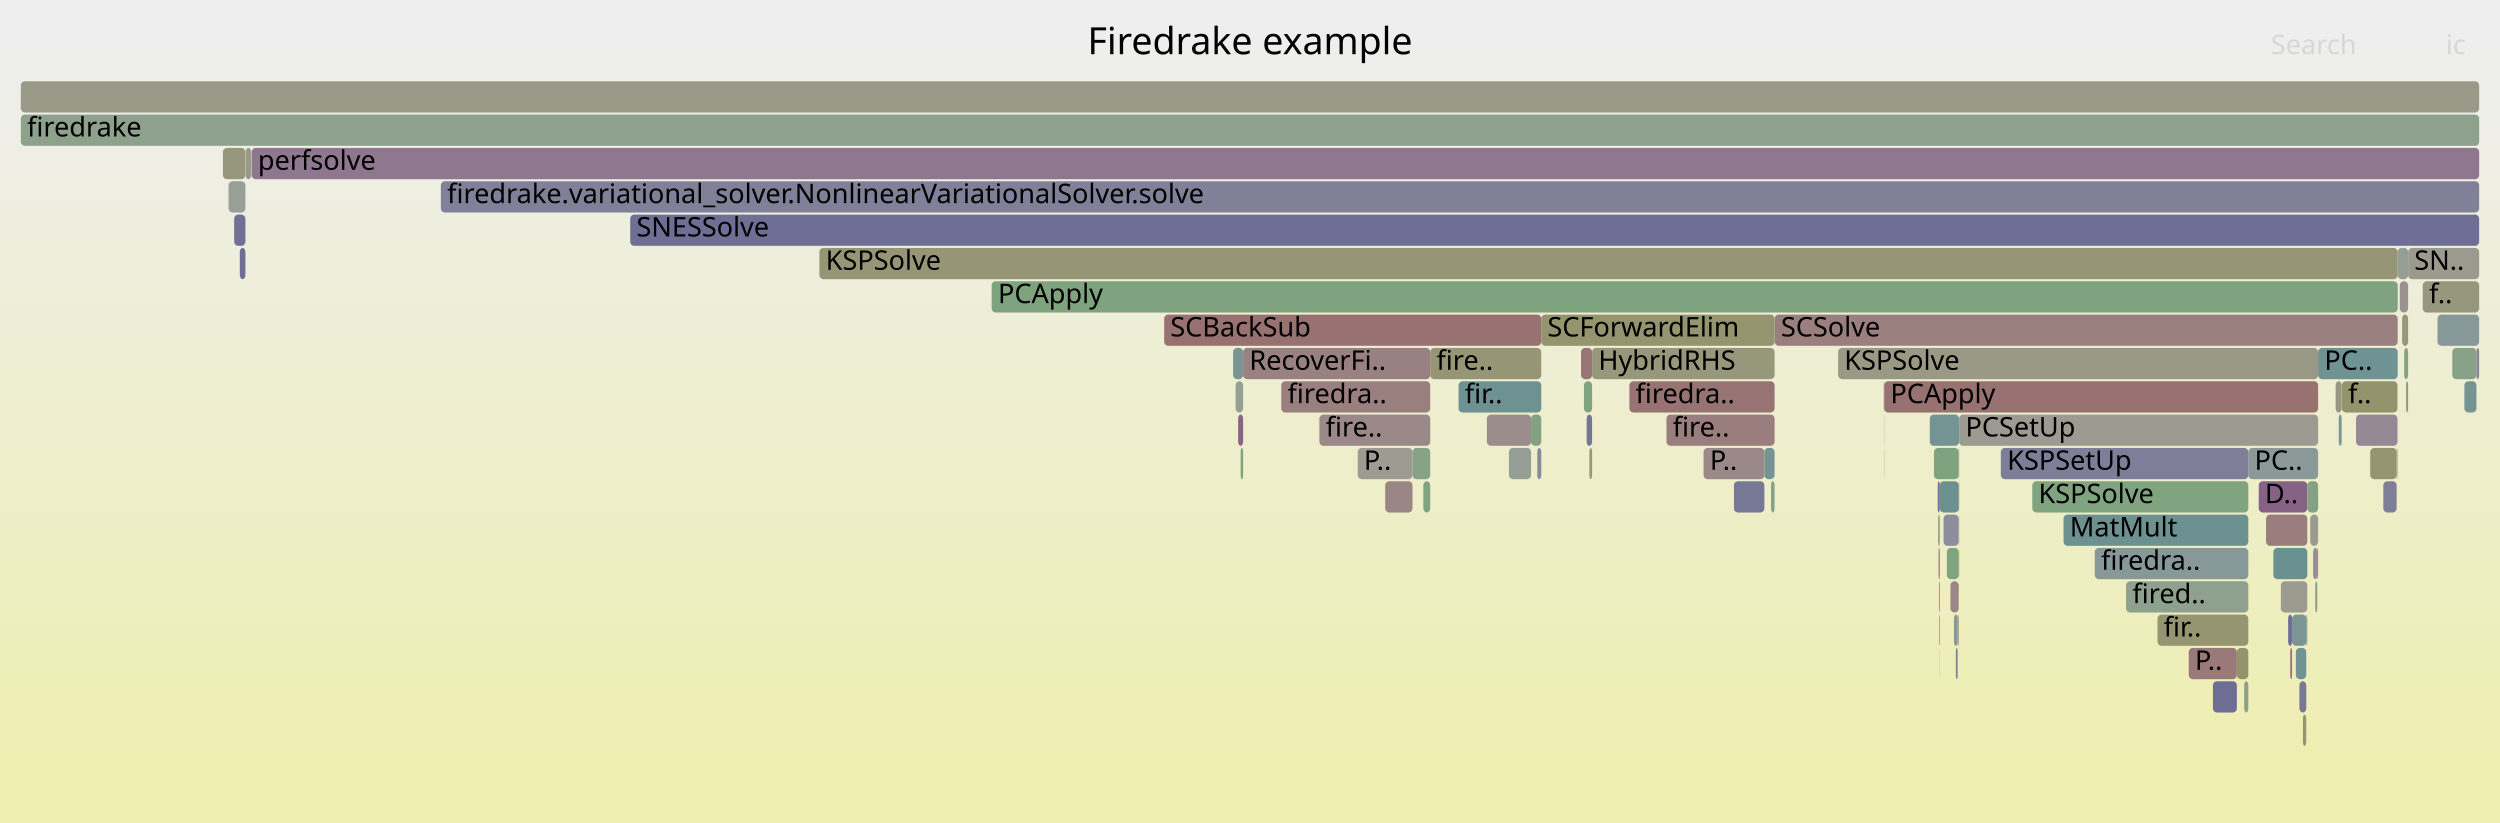
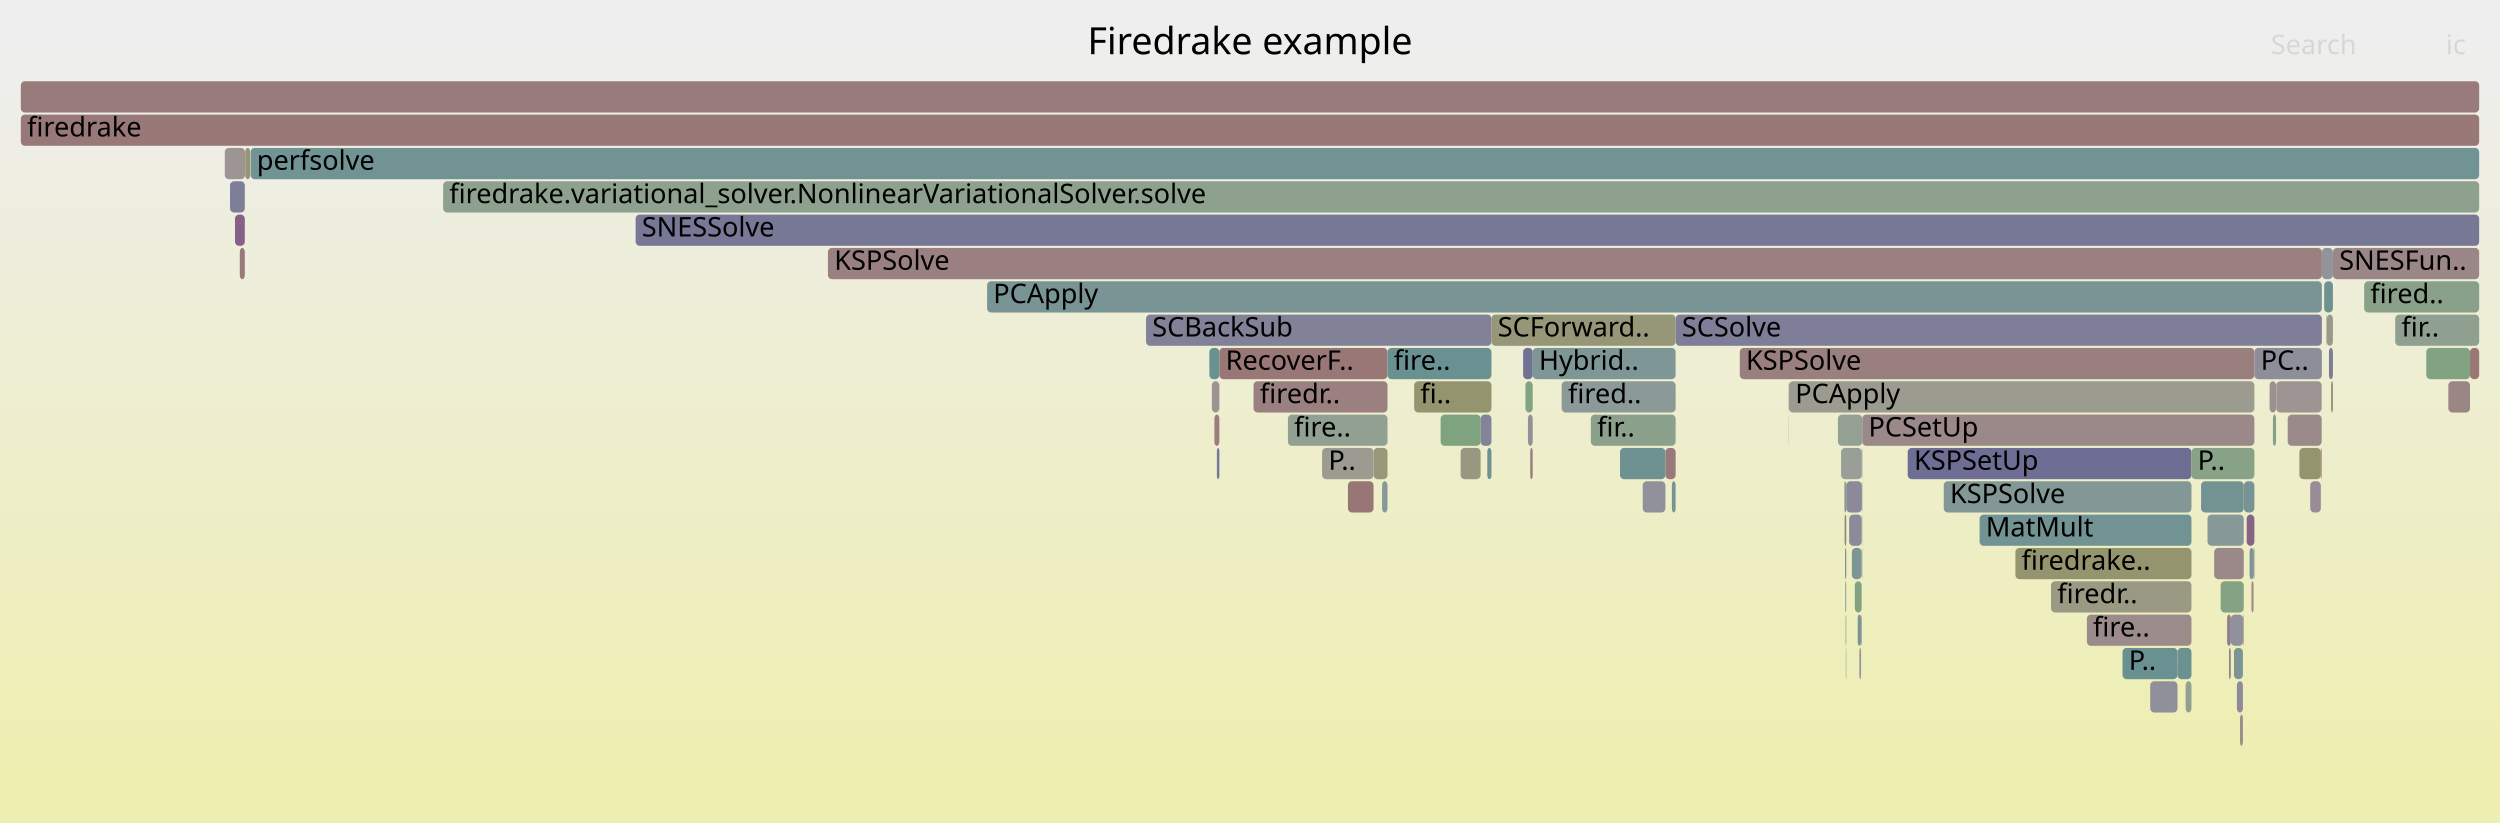
<svg xmlns="http://www.w3.org/2000/svg" version="1.1" width="1200" height="395" viewBox="0 0 1200 395">
  <defs>
    <linearGradient id="background" y1="0" y2="1" x1="0" x2="0">
      <stop stop-color="#eeeeee" offset="5%" />
      <stop stop-color="#eeeeb0" offset="95%" />
    </linearGradient>
  </defs>
  <style type="text/css">
	text { font-family:Verdana; font-size:13px; fill:rgb(0,0,0); }
	#search, #ignorecase { opacity:0.1; cursor:pointer; }
	#search:hover, #search.show, #ignorecase:hover, #ignorecase.show { opacity:1; }
	#subtitle { text-anchor:middle; font-color:rgb(160,160,160); }
	#title { text-anchor:middle; font-size:18px}
	#unzoom { cursor:pointer; }
	#frames &gt; *:hover { stroke:black; stroke-width:0.5; cursor:pointer; }
	.hide { display:none; }
	.parent { opacity:0.5; }
</style>
  <rect x="0.0" y="0" width="1200.0" height="395.0" fill="url(#background)" />
  <text id="title" x="600.00" y="26">Firedrake example</text>
  <text id="details" x="10.00" y="377"> </text>
  <text id="unzoom" x="10.00" y="26" class="hide">Reset Zoom</text>
  <text id="search" x="1090.00" y="26">Search</text>
  <text id="ignorecase" x="1174.00" y="26">ic</text>
  <text id="matched" x="1090.00" y="377"> </text>
  <g id="frames">
    <g>
-       <rect x="930.8" y="295" width="0.3" height="15.0" fill="rgb(152.901,118.908,118.908)" rx="2" ry="2" />
-       <text x="933.82" y="305.5" />
-     </g>
-     <g>
-       <rect x="1121.1" y="183" width="2.9" height="15.0" fill="rgb(152.02,152.02,129.018)" rx="2" ry="2" />
-       <text x="1124.09" y="193.5" />
-     </g>
-     <g>
-       <rect x="117.9" y="71" width="2.7" height="15.0" fill="rgb(153.98,153.98,138.52)" rx="2" ry="2" />
-       <text x="120.88" y="81.5" />
-     </g>
-     <g>
-       <rect x="1182.9" y="183" width="5.8" height="15.0" fill="rgb(119.08,147.91,147.91)" rx="2" ry="2" />
-       <text x="1185.93" y="193.5" />
-     </g>
-     <g>
-       <rect x="782.1" y="183" width="69.7" height="15.0" fill="rgb(152.353,114.709,114.709)" rx="2" ry="2" />
-       <text x="785.06" y="193.5">firedra..</text>
-     </g>
-     <g>
-       <rect x="1151.9" y="135" width="4.0" height="15.0" fill="rgb(156.311,145.049,145.049)" rx="2" ry="2" />
-       <text x="1154.92" y="145.5" />
-     </g>
-     <g>
-       <rect x="1084.2" y="231" width="23.3" height="15.0" fill="rgb(134.404,97.535,134.404)" rx="2" ry="2" />
-       <text x="1087.15" y="241.5">D..</text>
-     </g>
-     <g>
-       <rect x="651.7" y="215" width="26.3" height="15.0" fill="rgb(155.792,155.792,147.298)" rx="2" ry="2" />
-       <text x="654.66" y="225.5">P..</text>
-     </g>
-     <g>
-       <rect x="1103.7" y="327" width="3.3" height="15.0" fill="rgb(119.791,119.791,150.605)" rx="2" ry="2" />
-       <text x="1106.68" y="337.5" />
-     </g>
-     <g>
-       <rect x="882.3" y="167" width="230.4" height="15.0" fill="rgb(152.828,152.828,132.934)" rx="2" ry="2" />
-       <text x="885.25" y="177.5">KSPSolve</text>
-     </g>
-     <g>
-       <rect x="934.5" y="263" width="5.7" height="15.0" fill="rgb(128.339,162.829,128.339)" rx="2" ry="2" />
-       <text x="937.52" y="273.5" />
-     </g>
-     <g>
-       <rect x="904.3" y="199" width="0.1" height="15.0" fill="rgb(144.906,144.906,155.466)" rx="2" ry="2" />
-       <text x="907.26" y="209.5" />
-     </g>
-     <g>
-       <rect x="904.4" y="183" width="208.3" height="15.0" fill="rgb(152.1,112.768,112.768)" rx="2" ry="2" />
-       <text x="907.40" y="193.5">PCApply</text>
-     </g>
-     <g>
-       <rect x="975.5" y="231" width="103.7" height="15.0" fill="rgb(127.634,162.943,127.634)" rx="2" ry="2" />
-       <text x="978.48" y="241.5">KSPSolve</text>
-     </g>
-     <g>
-       <rect x="1107.5" y="231" width="5.2" height="15.0" fill="rgb(131.493,162.315,131.493)" rx="2" ry="2" />
-       <text x="1110.53" y="241.5" />
-     </g>
-     <g>
-       <rect x="936.2" y="279" width="4.0" height="15.0" fill="rgb(155.059,135.453,135.453)" rx="2" ry="2" />
-       <text x="939.19" y="289.5" />
-     </g>
-     <g>
-       <rect x="678.0" y="215" width="8.5" height="15.0" fill="rgb(135.542,161.656,135.542)" rx="2" ry="2" />
-       <text x="681.03" y="225.5" />
-     </g>
-     <g>
-       <rect x="107.0" y="71" width="10.8" height="15.0" fill="rgb(151.131,151.131,124.714)" rx="2" ry="2" />
-       <text x="109.99" y="81.5" />
-     </g>
-     <g>
-       <rect x="1094.8" y="279" width="12.7" height="15.0" fill="rgb(155.104,155.104,143.966)" rx="2" ry="2" />
-       <text x="1097.77" y="289.5" />
-     </g>
-     <g>
-       <rect x="591.9" y="167" width="4.8" height="15.0" fill="rgb(122.764,148.865,148.865)" rx="2" ry="2" />
-       <text x="594.90" y="177.5" />
-     </g>
-     <g>
-       <rect x="1100.2" y="295" width="6.9" height="15.0" fill="rgb(123.075,148.945,148.945)" rx="2" ry="2" />
-       <text x="1103.24" y="305.5" />
-     </g>
-     <g>
-       <rect x="109.7" y="87" width="8.1" height="15.0" fill="rgb(150.588,159.207,150.588)" rx="2" ry="2" />
-       <text x="112.73" y="97.5" />
-     </g>
-     <g>
-       <rect x="211.6" y="87" width="978.4" height="15.0" fill="rgb(128.307,128.307,152.253)" rx="2" ry="2" />
-       <text x="214.64" y="97.5">firedrake.variational_solver.NonlinearVariationalSolver.solve</text>
-     </g>
-     <g>
-       <rect x="940.2" y="215" width="0.2" height="15.0" fill="rgb(153.357,153.357,135.5)" rx="2" ry="2" />
-       <text x="943.20" y="225.5" />
-     </g>
-     <g>
-       <rect x="633.3" y="199" width="53.2" height="15.0" fill="rgb(155.265,137.03,137.03)" rx="2" ry="2" />
-       <text x="636.33" y="209.5">fire..</text>
-     </g>
-     <g>
-       <rect x="683.2" y="231" width="3.3" height="15.0" fill="rgb(128.66,162.776,128.66)" rx="2" ry="2" />
-       <text x="686.17" y="241.5" />
-     </g>
-     <g>
-       <rect x="1098.3" y="295" width="1.9" height="15.0" fill="rgb(111.06,111.06,148.915)" rx="2" ry="2" />
-       <text x="1101.29" y="305.5" />
-     </g>
-     <g>
-       <rect x="1177.1" y="167" width="11.6" height="15.0" fill="rgb(135.191,161.713,135.191)" rx="2" ry="2" />
-       <text x="1180.13" y="177.5" />
-     </g>
-     <g>
-       <rect x="846.9" y="215" width="4.9" height="15.0" fill="rgb(119.031,147.897,147.897)" rx="2" ry="2" />
-       <text x="849.88" y="225.5" />
-     </g>
-     <g>
-       <rect x="700.1" y="183" width="39.7" height="15.0" fill="rgb(109.545,145.438,145.438)" rx="2" ry="2" />
-       <text x="703.11" y="193.5">fir..</text>
-     </g>
-     <g>
-       <rect x="664.9" y="231" width="13.1" height="15.0" fill="rgb(154.818,133.602,133.602)" rx="2" ry="2" />
-       <text x="667.86" y="241.5" />
-     </g>
-     <g>
-       <rect x="1170.0" y="151" width="20.0" height="15.0" fill="rgb(133.961,151.768,151.768)" rx="2" ry="2" />
-       <text x="1173.04" y="161.5" />
-     </g>
-     <g>
-       <rect x="1130.9" y="199" width="19.9" height="15.0" fill="rgb(149.613,136.509,149.613)" rx="2" ry="2" />
-       <text x="1133.89" y="209.5" />
-     </g>
-     <g>
-       <rect x="1111.3" y="279" width="1.0" height="15.0" fill="rgb(137.271,161.374,137.271)" rx="2" ry="2" />
-       <text x="1114.30" y="289.5" />
-     </g>
-     <g>
-       <rect x="990.5" y="247" width="88.7" height="15.0" fill="rgb(108.739,145.229,145.229)" rx="2" ry="2" />
-       <text x="993.50" y="257.5">MatMult</text>
-     </g>
-     <g>
-       <rect x="302.5" y="103" width="887.5" height="15.0" fill="rgb(111.373,111.373,148.975)" rx="2" ry="2" />
-       <text x="305.49" y="113.5">SNESSolve</text>
-     </g>
-     <g>
-       <rect x="1150.4" y="215" width="0.4" height="15.0" fill="rgb(154.249,154.249,139.82)" rx="2" ry="2" />
-       <text x="1153.40" y="225.5" />
-     </g>
-     <g>
-       <rect x="1124.1" y="183" width="26.7" height="15.0" fill="rgb(147.725,147.725,108.205)" rx="2" ry="2" />
-       <text x="1127.10" y="193.5">f..</text>
-     </g>
-     <g>
-       <rect x="1020.5" y="279" width="58.7" height="15.0" fill="rgb(141.933,160.616,141.933)" rx="2" ry="2" />
-       <text x="1023.55" y="289.5">fired..</text>
-     </g>
-     <g>
-       <rect x="932.9" y="247" width="7.3" height="15.0" fill="rgb(141.164,141.164,154.741)" rx="2" ry="2" />
-       <text x="935.85" y="257.5" />
-     </g>
-     <g>
-       <rect x="851.8" y="151" width="299.1" height="15.0" fill="rgb(153.967,127.081,127.081)" rx="2" ry="2" />
-       <text x="854.85" y="161.5">SCSolve</text>
-     </g>
-     <g>
-       <rect x="904.3" y="215" width="0.1" height="15.0" fill="rgb(131.169,131.169,152.807)" rx="2" ry="2" />
-       <text x="907.29" y="225.5" />
-     </g>
-     <g>
-       <rect x="817.7" y="215" width="29.2" height="15.0" fill="rgb(155.124,135.951,135.951)" rx="2" ry="2" />
-       <text x="820.73" y="225.5">P..</text>
-     </g>
-     <g>
-       <rect x="594.3" y="199" width="2.4" height="15.0" fill="rgb(135.636,100.693,135.636)" rx="2" ry="2" />
-       <text x="597.31" y="209.5" />
-     </g>
-     <g>
-       <rect x="737.9" y="215" width="1.9" height="15.0" fill="rgb(137.471,137.471,154.027)" rx="2" ry="2" />
-       <text x="740.92" y="225.5" />
-     </g>
-     <g>
-       <rect x="930.5" y="263" width="0.6" height="15.0" fill="rgb(153.123,120.613,120.613)" rx="2" ry="2" />
-       <text x="933.48" y="273.5" />
-     </g>
-     <g>
-       <rect x="904.2" y="183" width="0.2" height="15.0" fill="rgb(155.751,140.754,140.754)" rx="2" ry="2" />
-       <text x="907.22" y="193.5" />
-     </g>
-     <g>
-       <rect x="940.3" y="263" width="0.1" height="15.0" fill="rgb(152.842,118.459,118.459)" rx="2" ry="2" />
-       <text x="943.30" y="273.5" />
-     </g>
-     <g>
-       <rect x="926.3" y="199" width="14.1" height="15.0" fill="rgb(116.279,147.184,147.184)" rx="2" ry="2" />
-       <text x="929.34" y="209.5" />
-     </g>
-     <g>
-       <rect x="1079.2" y="215" width="33.5" height="15.0" fill="rgb(139.872,153.3,153.3)" rx="2" ry="2" />
-       <text x="1082.17" y="225.5">PC..</text>
-     </g>
-     <g>
-       <rect x="713.7" y="199" width="21.2" height="15.0" fill="rgb(155.845,141.477,141.477)" rx="2" ry="2" />
-       <text x="716.72" y="209.5" />
-     </g>
-     <g>
-       <rect x="739.8" y="151" width="112.0" height="15.0" fill="rgb(148.1,148.1,110.024)" rx="2" ry="2" />
-       <text x="742.77" y="161.5">SCForwardElim</text>
-     </g>
-     <g>
-       <rect x="799.9" y="199" width="51.9" height="15.0" fill="rgb(153.754,125.444,125.444)" rx="2" ry="2" />
-       <text x="802.90" y="209.5">fire..</text>
-     </g>
-     <g>
-       <rect x="758.9" y="167" width="5.3" height="15.0" fill="rgb(152.644,116.936,116.936)" rx="2" ry="2" />
-       <text x="761.94" y="177.5" />
-     </g>
-     <g>
-       <rect x="476.0" y="135" width="674.9" height="15.0" fill="rgb(126.133,163.188,126.133)" rx="2" ry="2" />
-       <text x="479.04" y="145.5">PCApply</text>
-     </g>
-     <g>
-       <rect x="930.7" y="279" width="0.4" height="15.0" fill="rgb(121.805,148.616,148.616)" rx="2" ry="2" />
-       <text x="933.65" y="289.5" />
-     </g>
-     <g>
-       <rect x="112.4" y="103" width="5.4" height="15.0" fill="rgb(113.174,113.174,149.324)" rx="2" ry="2" />
-       <text x="115.45" y="113.5" />
-     </g>
-     <g>
-       <rect x="1102.0" y="311" width="5.0" height="15.0" fill="rgb(113.911,146.569,146.569)" rx="2" ry="2" />
-       <text x="1105.00" y="321.5" />
-     </g>
-     <g>
-       <rect x="1188.7" y="167" width="1.3" height="15.0" fill="rgb(136.437,136.437,153.826)" rx="2" ry="2" />
-       <text x="1191.70" y="177.5" />
-     </g>
-     <g>
-       <rect x="1035.6" y="295" width="43.6" height="15.0" fill="rgb(148.807,148.807,113.451)" rx="2" ry="2" />
-       <text x="1038.56" y="305.5">fir..</text>
-     </g>
-     <g>
-       <rect x="940.4" y="199" width="172.3" height="15.0" fill="rgb(155.303,155.303,144.928)" rx="2" ry="2" />
-       <text x="943.43" y="209.5">PCSetUp</text>
-     </g>
-     <g>
-       <rect x="1144.0" y="231" width="6.4" height="15.0" fill="rgb(125.691,125.691,151.747)" rx="2" ry="2" />
-       <text x="1147.03" y="241.5" />
-     </g>
-     <g>
-       <rect x="928.3" y="215" width="11.9" height="15.0" fill="rgb(126.656,163.103,126.656)" rx="2" ry="2" />
-       <text x="931.26" y="225.5" />
-     </g>
-     <g>
-       <rect x="762.9" y="215" width="1.3" height="15.0" fill="rgb(150.739,150.739,122.814)" rx="2" ry="2" />
-       <text x="765.90" y="225.5" />
-     </g>
-     <g>
-       <rect x="10.0" y="55" width="1180.0" height="15.0" fill="rgb(141.356,160.709,141.356)" rx="2" ry="2" />
+       <rect x="933.0" y="231" width="118.9" height="15.0" fill="rgb(130.74,150.933,150.933)" rx="2" ry="2" />
+       <text x="935.98" y="241.5">KSPSolve</text>
+     </g>
+     <g>
+       <rect x="1049.1" y="327" width="2.8" height="15.0" fill="rgb(146.498,159.872,146.498)" rx="2" ry="2" />
+       <text x="1052.13" y="337.5" />
+     </g>
+     <g>
+       <rect x="1164.6" y="167" width="21.0" height="15.0" fill="rgb(128.778,162.757,128.778)" rx="2" ry="2" />
+       <text x="1167.62" y="177.5" />
+     </g>
+     <g>
+       <rect x="882.2" y="199" width="11.7" height="15.0" fill="rgb(147.103,159.774,147.103)" rx="2" ry="2" />
+       <text x="885.16" y="209.5" />
+     </g>
+     <g>
+       <rect x="1103.7" y="215" width="10.3" height="15.0" fill="rgb(148.385,148.385,111.405)" rx="2" ry="2" />
+       <text x="1106.69" y="225.5" />
+     </g>
+     <g>
+       <rect x="115.1" y="119" width="2.4" height="15.0" fill="rgb(153.182,121.065,121.065)" rx="2" ry="2" />
+       <text x="118.15" y="129.5" />
+     </g>
+     <g>
+       <rect x="1069.0" y="295" width="1.8" height="15.0" fill="rgb(145.249,125.326,145.249)" rx="2" ry="2" />
+       <text x="1071.97" y="305.5" />
+     </g>
+     <g>
+       <rect x="117.7" y="71" width="2.4" height="15.0" fill="rgb(149.966,149.966,119.066)" rx="2" ry="2" />
+       <text x="120.66" y="81.5" />
+     </g>
+     <g>
+       <rect x="893.9" y="199" width="188.2" height="15.0" fill="rgb(155.081,135.618,135.618)" rx="2" ry="2" />
+       <text x="896.87" y="209.5">PCSetUp</text>
+     </g>
+     <g>
+       <rect x="107.9" y="71" width="9.7" height="15.0" fill="rgb(156.658,147.71,147.71)" rx="2" ry="2" />
+       <text x="110.92" y="81.5" />
+     </g>
+     <g>
+       <rect x="763.6" y="199" width="40.7" height="15.0" fill="rgb(138.719,161.139,138.719)" rx="2" ry="2" />
+       <text x="766.62" y="209.5">fir..</text>
+     </g>
+     <g>
+       <rect x="582.9" y="199" width="2.4" height="15.0" fill="rgb(153.673,124.823,124.823)" rx="2" ry="2" />
+       <text x="585.92" y="209.5" />
+     </g>
+     <g>
+       <rect x="1045.2" y="311" width="6.7" height="15.0" fill="rgb(107.434,144.89,144.89)" rx="2" ry="2" />
+       <text x="1048.17" y="321.5" />
+     </g>
+     <g>
+       <rect x="1149.7" y="151" width="40.3" height="15.0" fill="rgb(144.261,160.237,144.261)" rx="2" ry="2" />
+       <text x="1152.69" y="161.5">fir..</text>
+     </g>
+     <g>
+       <rect x="1082.1" y="167" width="32.4" height="15.0" fill="rgb(141.718,141.718,154.849)" rx="2" ry="2" />
+       <text x="1085.14" y="177.5">PC..</text>
+     </g>
+     <g>
+       <rect x="212.7" y="87" width="977.3" height="15.0" fill="rgb(141.713,160.651,141.713)" rx="2" ry="2" />
+       <text x="215.67" y="97.5">firedrake.variational_solver.NonlinearVariationalSolver.solve</text>
+     </g>
+     <g>
+       <rect x="678.8" y="183" width="37.1" height="15.0" fill="rgb(148.118,148.118,110.109)" rx="2" ry="2" />
+       <text x="681.76" y="193.5">fi..</text>
+     </g>
+     <g>
+       <rect x="1078.4" y="247" width="3.7" height="15.0" fill="rgb(135.375,100.024,135.375)" rx="2" ry="2" />
+       <text x="1081.44" y="257.5" />
+     </g>
+     <g>
+       <rect x="647.0" y="231" width="12.3" height="15.0" fill="rgb(152.769,117.898,117.898)" rx="2" ry="2" />
+       <text x="650.00" y="241.5" />
+     </g>
+     <g>
+       <rect x="886.2" y="231" width="7.5" height="15.0" fill="rgb(137.853,137.853,154.101)" rx="2" ry="2" />
+       <text x="889.17" y="241.5" />
+     </g>
+     <g>
+       <rect x="110.4" y="87" width="7.1" height="15.0" fill="rgb(125.72,125.72,151.752)" rx="2" ry="2" />
+       <text x="113.37" y="97.5" />
+     </g>
+     <g>
+       <rect x="885.9" y="295" width="0.3" height="15.0" fill="rgb(129.937,150.724,150.724)" rx="2" ry="2" />
+       <text x="888.88" y="305.5" />
+     </g>
+     <g>
+       <rect x="890.3" y="279" width="3.3" height="15.0" fill="rgb(130.816,162.425,130.816)" rx="2" ry="2" />
+       <text x="893.30" y="289.5" />
+     </g>
+     <g>
+       <rect x="892.5" y="311" width="0.8" height="15.0" fill="rgb(145.83,145.83,155.644)" rx="2" ry="2" />
+       <text x="895.47" y="321.5" />
+     </g>
+     <g>
+       <rect x="1175.2" y="183" width="10.4" height="15.0" fill="rgb(154.87,134.007,134.007)" rx="2" ry="2" />
+       <text x="1178.15" y="193.5" />
+     </g>
+     <g>
+       <rect x="473.8" y="135" width="640.7" height="15.0" fill="rgb(119.74,148.081,148.081)" rx="2" ry="2" />
+       <text x="476.77" y="145.5">PCApply</text>
+     </g>
+     <g>
+       <rect x="10.0" y="55" width="1180.0" height="15.0" fill="rgb(153.107,120.487,120.487)" rx="2" ry="2" />
      <text x="13.00" y="65.5">firedrake</text>
    </g>
    <g>
-       <rect x="1137.7" y="215" width="12.7" height="15.0" fill="rgb(148.776,148.776,113.301)" rx="2" ry="2" />
-       <text x="1140.69" y="225.5" />
-     </g>
-     <g>
-       <rect x="120.8" y="71" width="1069.2" height="15.0" fill="rgb(143.021,119.615,143.021)" rx="2" ry="2" />
-       <text x="123.79" y="81.5">perfsolve</text>
-     </g>
-     <g>
-       <rect x="1154.0" y="167" width="1.9" height="15.0" fill="rgb(135.835,161.608,135.835)" rx="2" ry="2" />
-       <text x="1156.95" y="177.5" />
-     </g>
-     <g>
-       <rect x="1005.5" y="263" width="73.7" height="15.0" fill="rgb(134.691,151.957,151.957)" rx="2" ry="2" />
-       <text x="1008.52" y="273.5">firedra..</text>
-     </g>
-     <g>
-       <rect x="724.3" y="215" width="10.6" height="15.0" fill="rgb(149.454,159.391,149.454)" rx="2" ry="2" />
-       <text x="727.32" y="225.5" />
-     </g>
-     <g>
-       <rect x="10.0" y="39" width="1180.0" height="15.0" fill="rgb(153.572,153.572,136.542)" rx="2" ry="2" />
+       <rect x="1114.5" y="119" width="5.3" height="15.0" fill="rgb(147.129,147.129,155.896)" rx="2" ry="2" />
+       <text x="1117.46" y="129.5" />
+     </g>
+     <g>
+       <rect x="1059.6" y="247" width="17.4" height="15.0" fill="rgb(133.926,151.759,151.759)" rx="2" ry="2" />
+       <text x="1062.62" y="257.5" />
+     </g>
+     <g>
+       <rect x="1119.8" y="119" width="70.2" height="15.0" fill="rgb(155.029,135.223,135.223)" rx="2" ry="2" />
+       <text x="1122.82" y="129.5">SNESFun..</text>
+     </g>
+     <g>
+       <rect x="1116.9" y="151" width="2.9" height="15.0" fill="rgb(153.3,153.3,135.222)" rx="2" ry="2" />
+       <text x="1119.91" y="161.5" />
+     </g>
+     <g>
+       <rect x="915.7" y="215" width="136.2" height="15.0" fill="rgb(109.864,109.864,148.683)" rx="2" ry="2" />
+       <text x="918.73" y="225.5">KSPSetUp</text>
+     </g>
+     <g>
+       <rect x="893.7" y="263" width="0.2" height="15.0" fill="rgb(154.458,130.846,130.846)" rx="2" ry="2" />
+       <text x="896.75" y="273.5" />
+     </g>
+     <g>
+       <rect x="691.5" y="199" width="19.2" height="15.0" fill="rgb(126.447,163.137,126.447)" rx="2" ry="2" />
+       <text x="694.54" y="209.5" />
+     </g>
+     <g>
+       <rect x="1075.2" y="343" width="1.4" height="15.0" fill="rgb(155.846,141.485,141.485)" rx="2" ry="2" />
+       <text x="1078.16" y="353.5" />
+     </g>
+     <g>
+       <rect x="885.3" y="231" width="0.9" height="15.0" fill="rgb(135.438,152.151,152.151)" rx="2" ry="2" />
+       <text x="888.29" y="241.5" />
+     </g>
+     <g>
+       <rect x="835.1" y="167" width="247.0" height="15.0" fill="rgb(153.902,126.581,126.581)" rx="2" ry="2" />
+       <text x="838.07" y="177.5">KSPSolve</text>
+     </g>
+     <g>
+       <rect x="120.3" y="71" width="1069.7" height="15.0" fill="rgb(114.026,146.599,146.599)" rx="2" ry="2" />
+       <text x="123.28" y="81.5">perfsolve</text>
+     </g>
+     <g>
+       <rect x="659.3" y="215" width="6.7" height="15.0" fill="rgb(150.56,150.56,121.943)" rx="2" ry="2" />
+       <text x="662.32" y="225.5" />
+     </g>
+     <g>
+       <rect x="112.8" y="103" width="4.7" height="15.0" fill="rgb(133.741,95.836,133.741)" rx="2" ry="2" />
+       <text x="115.79" y="113.5" />
+     </g>
+     <g>
+       <rect x="804.3" y="151" width="310.2" height="15.0" fill="rgb(125.879,125.879,151.783)" rx="2" ry="2" />
+       <text x="807.32" y="161.5">SCSolve</text>
+     </g>
+     <g>
+       <rect x="885.7" y="279" width="0.5" height="15.0" fill="rgb(138.805,161.125,138.805)" rx="2" ry="2" />
+       <text x="888.74" y="289.5" />
+     </g>
+     <g>
+       <rect x="1076.7" y="295" width="0.3" height="15.0" fill="rgb(149.555,149.555,117.076)" rx="2" ry="2" />
+       <text x="1079.66" y="305.5" />
+     </g>
+     <g>
+       <rect x="967.4" y="263" width="84.5" height="15.0" fill="rgb(148.096,148.096,110.003)" rx="2" ry="2" />
+       <text x="970.35" y="273.5">firedrake..</text>
+     </g>
+     <g>
+       <rect x="634.6" y="215" width="24.7" height="15.0" fill="rgb(155.476,155.476,145.771)" rx="2" ry="2" />
+       <text x="637.64" y="225.5">P..</text>
+     </g>
+     <g>
+       <rect x="1185.6" y="167" width="4.4" height="15.0" fill="rgb(152.943,119.232,119.232)" rx="2" ry="2" />
+       <text x="1188.65" y="177.5" />
+     </g>
+     <g>
+       <rect x="1114.0" y="215" width="0.4" height="15.0" fill="rgb(152.898,118.886,118.886)" rx="2" ry="2" />
+       <text x="1117.02" y="225.5" />
+     </g>
+     <g>
+       <rect x="799.4" y="215" width="4.9" height="15.0" fill="rgb(153.138,120.726,120.726)" rx="2" ry="2" />
+       <text x="802.39" y="225.5" />
+     </g>
+     <g>
+       <rect x="893.7" y="215" width="0.2" height="15.0" fill="rgb(143.815,143.815,155.254)" rx="2" ry="2" />
+       <text x="896.65" y="225.5" />
+     </g>
+     <g>
+       <rect x="1089.4" y="183" width="3.1" height="15.0" fill="rgb(156.232,144.444,144.444)" rx="2" ry="2" />
+       <text x="1092.39" y="193.5" />
+     </g>
+     <g>
+       <rect x="731.1" y="167" width="4.6" height="15.0" fill="rgb(113.171,113.171,149.323)" rx="2" ry="2" />
+       <text x="734.07" y="177.5" />
+     </g>
+     <g>
+       <rect x="1062.8" y="263" width="14.2" height="15.0" fill="rgb(155.226,136.734,136.734)" rx="2" ry="2" />
+       <text x="1065.78" y="273.5" />
+     </g>
+     <g>
+       <rect x="733.4" y="199" width="2.3" height="15.0" fill="rgb(144.843,144.843,155.453)" rx="2" ry="2" />
+       <text x="736.38" y="209.5" />
+     </g>
+     <g>
+       <rect x="1065.9" y="279" width="11.1" height="15.0" fill="rgb(133.129,162.049,133.129)" rx="2" ry="2" />
+       <text x="1068.88" y="289.5" />
+     </g>
+     <g>
+       <rect x="713.9" y="215" width="2.0" height="15.0" fill="rgb(107.927,145.018,145.018)" rx="2" ry="2" />
+       <text x="716.89" y="225.5" />
+     </g>
+     <g>
+       <rect x="891.7" y="295" width="1.6" height="15.0" fill="rgb(122.705,148.85,148.85)" rx="2" ry="2" />
+       <text x="894.66" y="305.5" />
+     </g>
+     <g>
+       <rect x="1001.7" y="295" width="50.2" height="15.0" fill="rgb(155.463,138.549,138.549)" rx="2" ry="2" />
+       <text x="1004.65" y="305.5">fire..</text>
+     </g>
+     <g>
+       <rect x="734.5" y="215" width="1.2" height="15.0" fill="rgb(153.997,127.313,127.313)" rx="2" ry="2" />
+       <text x="737.53" y="225.5" />
+     </g>
+     <g>
+       <rect x="1072.3" y="311" width="4.3" height="15.0" fill="rgb(122.578,148.817,148.817)" rx="2" ry="2" />
+       <text x="1075.33" y="321.5" />
+     </g>
+     <g>
+       <rect x="732.2" y="183" width="3.5" height="15.0" fill="rgb(129.636,162.617,129.636)" rx="2" ry="2" />
+       <text x="735.22" y="193.5" />
+     </g>
+     <g>
+       <rect x="950.2" y="247" width="101.7" height="15.0" fill="rgb(114.481,146.717,146.717)" rx="2" ry="2" />
+       <text x="953.19" y="257.5">MatMult</text>
+     </g>
+     <g>
+       <rect x="883.7" y="215" width="10.0" height="15.0" fill="rgb(150.808,159.171,150.808)" rx="2" ry="2" />
+       <text x="886.74" y="225.5" />
+     </g>
+     <g>
+       <rect x="858.6" y="183" width="0.1" height="15.0" fill="rgb(140.288,112.612,140.288)" rx="2" ry="2" />
+       <text x="861.56" y="193.5" />
+     </g>
+     <g>
+       <rect x="701.1" y="215" width="9.6" height="15.0" fill="rgb(151.712,151.712,127.526)" rx="2" ry="2" />
+       <text x="704.12" y="225.5" />
+     </g>
+     <g>
+       <rect x="858.7" y="183" width="223.4" height="15.0" fill="rgb(154.85,154.85,142.735)" rx="2" ry="2" />
+       <text x="861.71" y="193.5">PCApply</text>
+     </g>
+     <g>
+       <rect x="1134.8" y="135" width="55.2" height="15.0" fill="rgb(136.904,161.434,136.904)" rx="2" ry="2" />
+       <text x="1137.76" y="145.5">fired..</text>
+     </g>
+     <g>
+       <rect x="802.5" y="231" width="1.8" height="15.0" fill="rgb(118.451,147.747,147.747)" rx="2" ry="2" />
+       <text x="805.46" y="241.5" />
+     </g>
+     <g>
+       <rect x="893.7" y="247" width="0.2" height="15.0" fill="rgb(146.964,159.797,146.964)" rx="2" ry="2" />
+       <text x="896.71" y="257.5" />
+     </g>
+     <g>
+       <rect x="888.9" y="263" width="4.7" height="15.0" fill="rgb(124.12,149.216,149.216)" rx="2" ry="2" />
+       <text x="891.93" y="273.5" />
+     </g>
+     <g>
+       <rect x="749.6" y="183" width="54.7" height="15.0" fill="rgb(138.667,152.988,152.988)" rx="2" ry="2" />
+       <text x="752.65" y="193.5">fired..</text>
+     </g>
+     <g>
+       <rect x="1073.7" y="327" width="2.9" height="15.0" fill="rgb(138.855,138.855,154.294)" rx="2" ry="2" />
+       <text x="1076.74" y="337.5" />
+     </g>
+     <g>
+       <rect x="893.7" y="231" width="0.2" height="15.0" fill="rgb(140.273,140.273,154.569)" rx="2" ry="2" />
+       <text x="896.68" y="241.5" />
+     </g>
+     <g>
+       <rect x="397.4" y="119" width="717.1" height="15.0" fill="rgb(154.105,128.137,128.137)" rx="2" ry="2" />
+       <text x="400.45" y="129.5">KSPSolve</text>
+     </g>
+     <g>
+       <rect x="550.1" y="151" width="165.8" height="15.0" fill="rgb(129.429,129.429,152.47)" rx="2" ry="2" />
+       <text x="553.09" y="161.5">SCBackSub</text>
+     </g>
+     <g>
+       <rect x="1079.8" y="263" width="1.9" height="15.0" fill="rgb(123.234,148.987,148.987)" rx="2" ry="2" />
+       <text x="1082.81" y="273.5" />
+     </g>
+     <g>
+       <rect x="1108.9" y="231" width="5.1" height="15.0" fill="rgb(151.08,140.269,151.08)" rx="2" ry="2" />
+       <text x="1111.86" y="241.5" />
+     </g>
+     <g>
+       <rect x="1091.0" y="199" width="1.5" height="15.0" fill="rgb(133.308,162.02,133.308)" rx="2" ry="2" />
+       <text x="1093.97" y="209.5" />
+     </g>
+     <g>
+       <rect x="1051.9" y="215" width="30.2" height="15.0" fill="rgb(136.154,161.556,136.154)" rx="2" ry="2" />
+       <text x="1054.85" y="225.5">P..</text>
+     </g>
+     <g>
+       <rect x="1117.9" y="167" width="1.9" height="15.0" fill="rgb(124.322,124.322,151.482)" rx="2" ry="2" />
+       <text x="1120.89" y="177.5" />
+     </g>
+     <g>
+       <rect x="735.7" y="167" width="68.6" height="15.0" fill="rgb(127.356,150.055,150.055)" rx="2" ry="2" />
+       <text x="738.67" y="177.5">Hybrid..</text>
+     </g>
+     <g>
+       <rect x="885.4" y="247" width="0.8" height="15.0" fill="rgb(154.341,129.944,129.944)" rx="2" ry="2" />
+       <text x="888.44" y="257.5" />
+     </g>
+     <g>
+       <rect x="10.0" y="39" width="1180.0" height="15.0" fill="rgb(153.498,123.486,123.486)" rx="2" ry="2" />
      <text x="13.00" y="49.5" />
    </g>
    <g>
-       <rect x="1162.9" y="135" width="27.1" height="15.0" fill="rgb(151.458,151.458,126.295)" rx="2" ry="2" />
-       <text x="1165.95" y="145.5">f..</text>
-     </g>
-     <g>
-       <rect x="1154.9" y="183" width="1.0" height="15.0" fill="rgb(152.889,152.889,133.233)" rx="2" ry="2" />
-       <text x="1157.91" y="193.5" />
-     </g>
-     <g>
-       <rect x="1112.7" y="167" width="38.2" height="15.0" fill="rgb(111.469,145.936,145.936)" rx="2" ry="2" />
-       <text x="1115.70" y="177.5">PC..</text>
-     </g>
-     <g>
-       <rect x="832.3" y="231" width="14.6" height="15.0" fill="rgb(119.195,119.195,150.489)" rx="2" ry="2" />
-       <text x="835.33" y="241.5" />
-     </g>
-     <g>
-       <rect x="558.8" y="151" width="181.0" height="15.0" fill="rgb(152.145,113.111,113.111)" rx="2" ry="2" />
-       <text x="561.76" y="161.5">SCBackSub</text>
-     </g>
-     <g>
-       <rect x="931.0" y="311" width="0.1" height="15.0" fill="rgb(127.775,162.92,127.775)" rx="2" ry="2" />
-       <text x="933.98" y="321.5" />
-     </g>
-     <g>
-       <rect x="734.9" y="199" width="4.9" height="15.0" fill="rgb(130.509,162.475,130.509)" rx="2" ry="2" />
-       <text x="737.90" y="209.5" />
-     </g>
-     <g>
-       <rect x="686.5" y="167" width="53.3" height="15.0" fill="rgb(149.806,149.806,118.292)" rx="2" ry="2" />
-       <text x="689.50" y="177.5">fire..</text>
-     </g>
-     <g>
-       <rect x="1099.3" y="311" width="0.9" height="15.0" fill="rgb(152.727,117.575,117.575)" rx="2" ry="2" />
-       <text x="1102.26" y="321.5" />
-     </g>
-     <g>
-       <rect x="937.9" y="295" width="1.8" height="15.0" fill="rgb(136.501,152.426,152.426)" rx="2" ry="2" />
-       <text x="940.86" y="305.5" />
-     </g>
-     <g>
-       <rect x="595.5" y="215" width="1.2" height="15.0" fill="rgb(129.684,162.61,129.684)" rx="2" ry="2" />
-       <text x="598.50" y="225.5" />
-     </g>
-     <g>
-       <rect x="1155.9" y="119" width="34.1" height="15.0" fill="rgb(154.445,154.445,140.771)" rx="2" ry="2" />
-       <text x="1158.86" y="129.5">SN..</text>
-     </g>
-     <g>
-       <rect x="1077.2" y="327" width="2.0" height="15.0" fill="rgb(140.997,160.768,140.997)" rx="2" ry="2" />
-       <text x="1080.16" y="337.5" />
-     </g>
-     <g>
-       <rect x="1110.3" y="263" width="2.0" height="15.0" fill="rgb(144.257,144.257,155.34)" rx="2" ry="2" />
-       <text x="1113.34" y="273.5" />
-     </g>
-     <g>
-       <rect x="761.6" y="199" width="2.6" height="15.0" fill="rgb(116.649,116.649,149.997)" rx="2" ry="2" />
-       <text x="764.59" y="209.5" />
-     </g>
-     <g>
-       <rect x="930.1" y="231" width="1.0" height="15.0" fill="rgb(115.508,115.508,149.776)" rx="2" ry="2" />
-       <text x="933.14" y="241.5" />
-     </g>
-     <g>
-       <rect x="960.4" y="215" width="118.8" height="15.0" fill="rgb(126.167,126.167,151.839)" rx="2" ry="2" />
-       <text x="963.45" y="225.5">KSPSetUp</text>
-     </g>
-     <g>
-       <rect x="1087.7" y="247" width="19.8" height="15.0" fill="rgb(153.723,125.212,125.212)" rx="2" ry="2" />
-       <text x="1090.70" y="257.5" />
-     </g>
-     <g>
-       <rect x="764.2" y="167" width="87.6" height="15.0" fill="rgb(150.742,150.742,122.826)" rx="2" ry="2" />
-       <text x="767.22" y="177.5">HybridRHS</text>
-     </g>
-     <g>
-       <rect x="1150.9" y="119" width="5.0" height="15.0" fill="rgb(148.983,159.468,148.983)" rx="2" ry="2" />
-       <text x="1153.89" y="129.5" />
-     </g>
-     <g>
-       <rect x="930.3" y="247" width="0.8" height="15.0" fill="rgb(152.93,152.93,133.432)" rx="2" ry="2" />
-       <text x="933.31" y="257.5" />
-     </g>
-     <g>
-       <rect x="931.1" y="231" width="9.1" height="15.0" fill="rgb(106.515,144.652,144.652)" rx="2" ry="2" />
-       <text x="934.15" y="241.5" />
-     </g>
-     <g>
-       <rect x="1091.2" y="263" width="16.3" height="15.0" fill="rgb(105.999,144.518,144.518)" rx="2" ry="2" />
-       <text x="1094.25" y="273.5" />
-     </g>
-     <g>
-       <rect x="615.0" y="183" width="71.5" height="15.0" fill="rgb(153.954,126.977,126.977)" rx="2" ry="2" />
-       <text x="618.01" y="193.5">firedra..</text>
-     </g>
-     <g>
-       <rect x="1122.6" y="199" width="1.4" height="15.0" fill="rgb(124.214,149.241,149.241)" rx="2" ry="2" />
-       <text x="1125.56" y="209.5" />
-     </g>
-     <g>
-       <rect x="1073.7" y="311" width="5.5" height="15.0" fill="rgb(147.712,147.712,108.143)" rx="2" ry="2" />
-       <text x="1076.73" y="321.5" />
-     </g>
-     <g>
-       <rect x="939.7" y="295" width="0.5" height="15.0" fill="rgb(150.189,150.189,120.146)" rx="2" ry="2" />
-       <text x="942.72" y="305.5" />
-     </g>
-     <g>
-       <rect x="596.7" y="167" width="89.8" height="15.0" fill="rgb(154.196,128.834,128.834)" rx="2" ry="2" />
-       <text x="599.68" y="177.5">RecoverFi..</text>
-     </g>
-     <g>
-       <rect x="940.3" y="247" width="0.1" height="15.0" fill="rgb(135.225,161.708,135.225)" rx="2" ry="2" />
-       <text x="943.27" y="257.5" />
-     </g>
-     <g>
-       <rect x="850.1" y="231" width="1.7" height="15.0" fill="rgb(132.292,162.185,132.292)" rx="2" ry="2" />
-       <text x="853.14" y="241.5" />
-     </g>
-     <g>
-       <rect x="393.3" y="119" width="757.6" height="15.0" fill="rgb(149.781,149.781,118.17)" rx="2" ry="2" />
-       <text x="396.33" y="129.5">KSPSolve</text>
-     </g>
-     <g>
-       <rect x="1050.6" y="311" width="23.1" height="15.0" fill="rgb(153.197,121.176,121.176)" rx="2" ry="2" />
-       <text x="1053.57" y="321.5">P..</text>
-     </g>
-     <g>
-       <rect x="115.1" y="119" width="2.7" height="15.0" fill="rgb(110.532,110.532,148.813)" rx="2" ry="2" />
-       <text x="118.13" y="129.5" />
-     </g>
-     <g>
-       <rect x="1153.0" y="151" width="2.9" height="15.0" fill="rgb(150.516,150.516,121.733)" rx="2" ry="2" />
-       <text x="1155.99" y="161.5" />
-     </g>
-     <g>
-       <rect x="940.2" y="231" width="0.2" height="15.0" fill="rgb(153.282,121.827,121.827)" rx="2" ry="2" />
-       <text x="943.23" y="241.5" />
-     </g>
-     <g>
-       <rect x="760.3" y="183" width="3.9" height="15.0" fill="rgb(128.161,162.857,128.161)" rx="2" ry="2" />
-       <text x="763.26" y="193.5" />
-     </g>
-     <g>
-       <rect x="1105.4" y="343" width="1.6" height="15.0" fill="rgb(149.12,149.12,114.966)" rx="2" ry="2" />
-       <text x="1108.37" y="353.5" />
-     </g>
-     <g>
-       <rect x="1107.1" y="295" width="0.4" height="15.0" fill="rgb(113.681,146.51,146.51)" rx="2" ry="2" />
-       <text x="1110.12" y="305.5" />
-     </g>
-     <g>
-       <rect x="1062.2" y="327" width="11.5" height="15.0" fill="rgb(109.981,109.981,148.706)" rx="2" ry="2" />
-       <text x="1065.23" y="337.5" />
-     </g>
-     <g>
-       <rect x="1112.3" y="263" width="0.4" height="15.0" fill="rgb(152.342,114.623,114.623)" rx="2" ry="2" />
-       <text x="1115.32" y="273.5" />
-     </g>
-     <g>
-       <rect x="938.8" y="311" width="0.9" height="15.0" fill="rgb(131.391,131.391,152.85)" rx="2" ry="2" />
-       <text x="941.79" y="321.5" />
-     </g>
-     <g>
-       <rect x="593.1" y="183" width="3.6" height="15.0" fill="rgb(147.838,159.654,147.838)" rx="2" ry="2" />
-       <text x="596.11" y="193.5" />
-     </g>
-     <g>
-       <rect x="1108.9" y="247" width="3.8" height="15.0" fill="rgb(155.027,155.027,143.59)" rx="2" ry="2" />
-       <text x="1111.94" y="257.5" />
+       <rect x="1118.9" y="183" width="0.9" height="15.0" fill="rgb(148.193,148.193,110.476)" rx="2" ry="2" />
+       <text x="1121.86" y="193.5" />
+     </g>
+     <g>
+       <rect x="1116.7" y="151" width="0.2" height="15.0" fill="rgb(134.046,134.046,153.364)" rx="2" ry="2" />
+       <text x="1119.69" y="161.5" />
+     </g>
+     <g>
+       <rect x="601.7" y="183" width="64.3" height="15.0" fill="rgb(154.145,128.447,128.447)" rx="2" ry="2" />
+       <text x="604.74" y="193.5">firedr..</text>
+     </g>
+     <g>
+       <rect x="886.0" y="311" width="0.2" height="15.0" fill="rgb(116.352,147.202,147.202)" rx="2" ry="2" />
+       <text x="889.03" y="321.5" />
+     </g>
+     <g>
+       <rect x="663.4" y="231" width="2.6" height="15.0" fill="rgb(133.947,151.764,151.764)" rx="2" ry="2" />
+       <text x="666.43" y="241.5" />
+     </g>
+     <g>
+       <rect x="1077.1" y="231" width="5.0" height="15.0" fill="rgb(118.35,147.72,147.72)" rx="2" ry="2" />
+       <text x="1080.07" y="241.5" />
+     </g>
+     <g>
+       <rect x="585.3" y="167" width="80.7" height="15.0" fill="rgb(152.907,118.957,118.957)" rx="2" ry="2" />
+       <text x="588.29" y="177.5">RecoverF..</text>
+     </g>
+     <g>
+       <rect x="1081.7" y="263" width="0.4" height="15.0" fill="rgb(116.343,116.343,149.937)" rx="2" ry="2" />
+       <text x="1084.74" y="273.5" />
+     </g>
+     <g>
+       <rect x="584.1" y="215" width="1.2" height="15.0" fill="rgb(117.525,117.525,150.166)" rx="2" ry="2" />
+       <text x="587.11" y="225.5" />
+     </g>
+     <g>
+       <rect x="1032.1" y="327" width="13.1" height="15.0" fill="rgb(143.674,143.674,155.227)" rx="2" ry="2" />
+       <text x="1035.08" y="337.5" />
+     </g>
+     <g>
+       <rect x="666.0" y="167" width="49.9" height="15.0" fill="rgb(106.345,144.608,144.608)" rx="2" ry="2" />
+       <text x="668.98" y="177.5">fire..</text>
+     </g>
+     <g>
+       <rect x="1069.9" y="311" width="0.9" height="15.0" fill="rgb(148.149,132.758,148.149)" rx="2" ry="2" />
+       <text x="1072.90" y="321.5" />
+     </g>
+     <g>
+       <rect x="618.2" y="199" width="47.8" height="15.0" fill="rgb(144.856,160.14,144.856)" rx="2" ry="2" />
+       <text x="621.19" y="209.5">fire..</text>
+     </g>
+     <g>
+       <rect x="893.3" y="295" width="0.3" height="15.0" fill="rgb(136.518,136.518,153.842)" rx="2" ry="2" />
+       <text x="896.28" y="305.5" />
+     </g>
+     <g>
+       <rect x="1070.8" y="295" width="5.9" height="15.0" fill="rgb(145.15,145.15,155.513)" rx="2" ry="2" />
+       <text x="1073.82" y="305.5" />
+     </g>
+     <g>
+       <rect x="710.7" y="199" width="5.2" height="15.0" fill="rgb(131.192,131.192,152.811)" rx="2" ry="2" />
+       <text x="713.70" y="209.5" />
+     </g>
+     <g>
+       <rect x="887.6" y="247" width="6.0" height="15.0" fill="rgb(137.929,137.929,154.115)" rx="2" ry="2" />
+       <text x="890.56" y="257.5" />
+     </g>
+     <g>
+       <rect x="777.6" y="215" width="21.8" height="15.0" fill="rgb(109.687,145.474,145.474)" rx="2" ry="2" />
+       <text x="780.60" y="225.5" />
+     </g>
+     <g>
+       <rect x="858.6" y="199" width="0.1" height="15.0" fill="rgb(133.976,151.771,151.771)" rx="2" ry="2" />
+       <text x="861.58" y="209.5" />
+     </g>
+     <g>
+       <rect x="1080.7" y="279" width="1.0" height="15.0" fill="rgb(155.071,135.547,135.547)" rx="2" ry="2" />
+       <text x="1083.74" y="289.5" />
+     </g>
+     <g>
+       <rect x="1115.6" y="135" width="4.2" height="15.0" fill="rgb(109.567,145.443,145.443)" rx="2" ry="2" />
+       <text x="1118.57" y="145.5" />
+     </g>
+     <g>
+       <rect x="885.6" y="263" width="0.6" height="15.0" fill="rgb(137.05,137.05,153.945)" rx="2" ry="2" />
+       <text x="888.59" y="273.5" />
+     </g>
+     <g>
+       <rect x="715.9" y="151" width="88.4" height="15.0" fill="rgb(150.378,150.378,121.061)" rx="2" ry="2" />
+       <text x="718.93" y="161.5">SCForward..</text>
+     </g>
+     <g>
+       <rect x="788.5" y="231" width="10.9" height="15.0" fill="rgb(145.051,145.051,155.494)" rx="2" ry="2" />
+       <text x="791.50" y="241.5" />
+     </g>
+     <g>
+       <rect x="305.1" y="103" width="884.9" height="15.0" fill="rgb(118.627,118.627,150.379)" rx="2" ry="2" />
+       <text x="308.06" y="113.5">SNESSolve</text>
+     </g>
+     <g>
+       <rect x="1098.1" y="199" width="16.3" height="15.0" fill="rgb(155.361,137.764,137.764)" rx="2" ry="2" />
+       <text x="1101.15" y="209.5" />
+     </g>
+     <g>
+       <rect x="1018.8" y="311" width="26.4" height="15.0" fill="rgb(106.314,144.6,144.6)" rx="2" ry="2" />
+       <text x="1021.80" y="321.5">P..</text>
+     </g>
+     <g>
+       <rect x="580.5" y="167" width="4.8" height="15.0" fill="rgb(106.465,144.639,144.639)" rx="2" ry="2" />
+       <text x="583.53" y="177.5" />
+     </g>
+     <g>
+       <rect x="1092.6" y="183" width="21.8" height="15.0" fill="rgb(156.682,147.893,147.893)" rx="2" ry="2" />
+       <text x="1095.61" y="193.5" />
+     </g>
+     <g>
+       <rect x="1056.5" y="231" width="20.5" height="15.0" fill="rgb(114.966,146.843,146.843)" rx="2" ry="2" />
+       <text x="1059.46" y="241.5" />
+     </g>
+     <g>
+       <rect x="581.7" y="183" width="3.6" height="15.0" fill="rgb(156.567,147.014,147.014)" rx="2" ry="2" />
+       <text x="584.72" y="193.5" />
+     </g>
+     <g>
+       <rect x="984.5" y="279" width="67.4" height="15.0" fill="rgb(152.568,152.568,131.675)" rx="2" ry="2" />
+       <text x="987.51" y="289.5">firedr..</text>
    </g>
  </g>
</svg>
